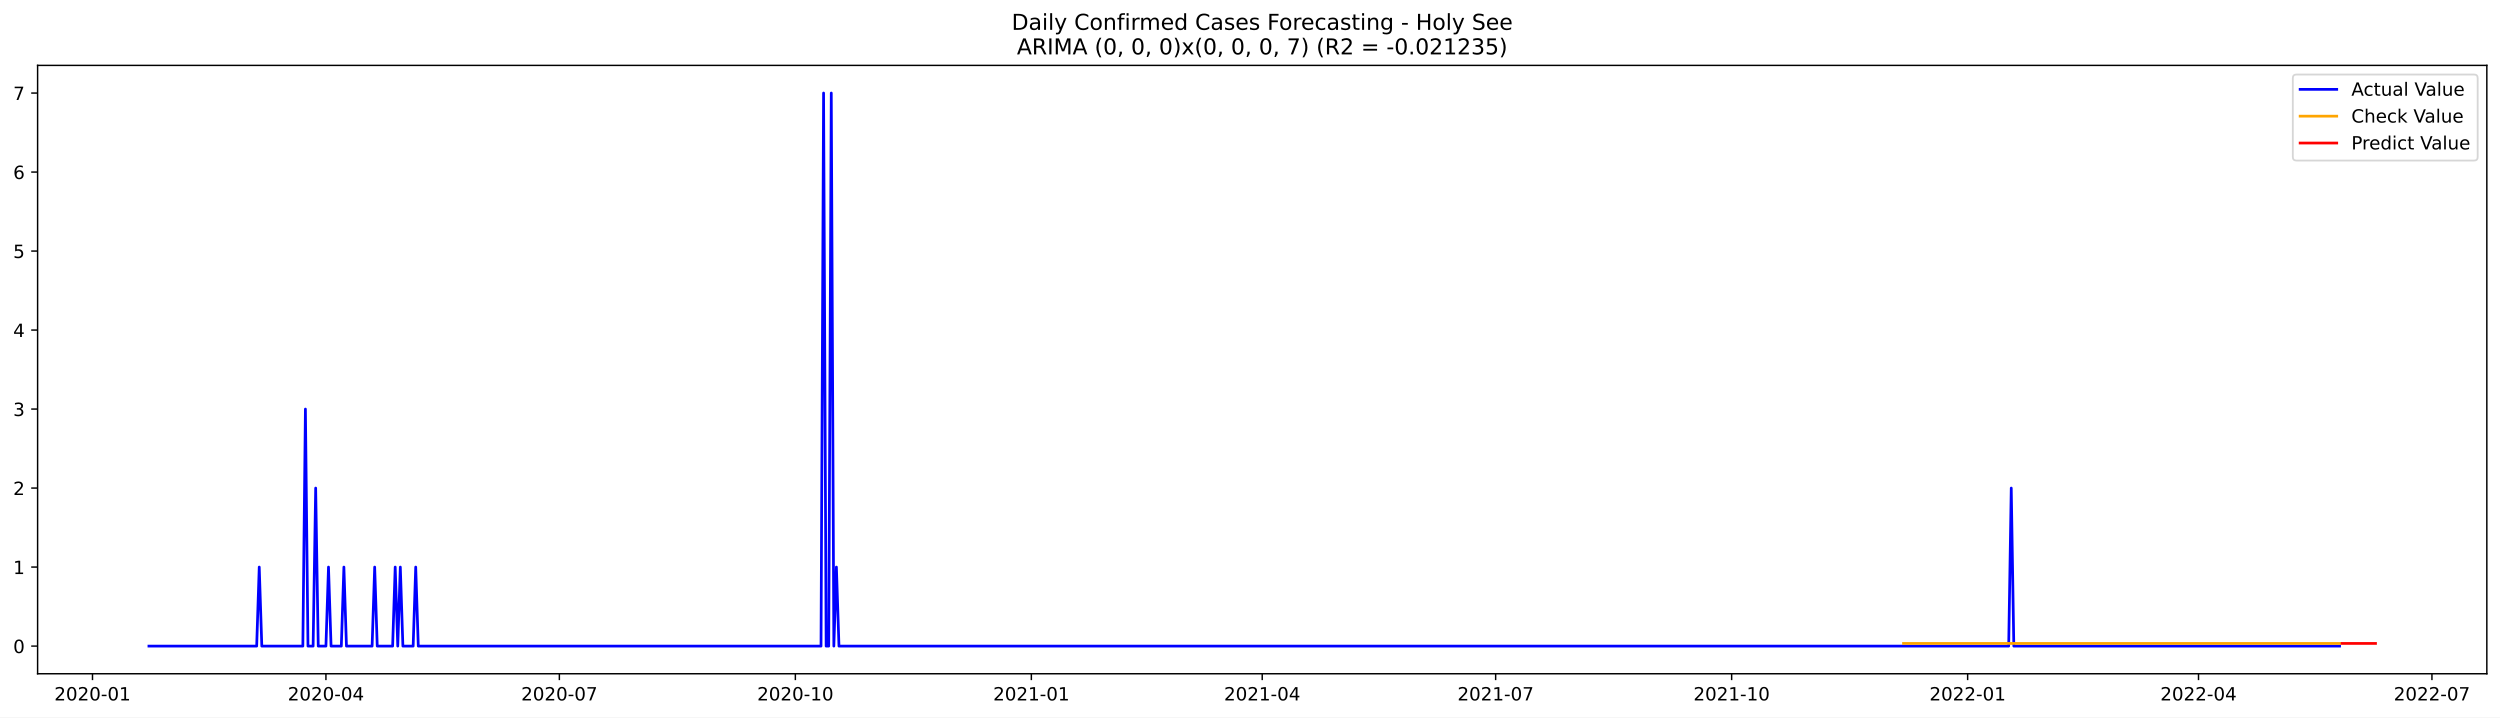
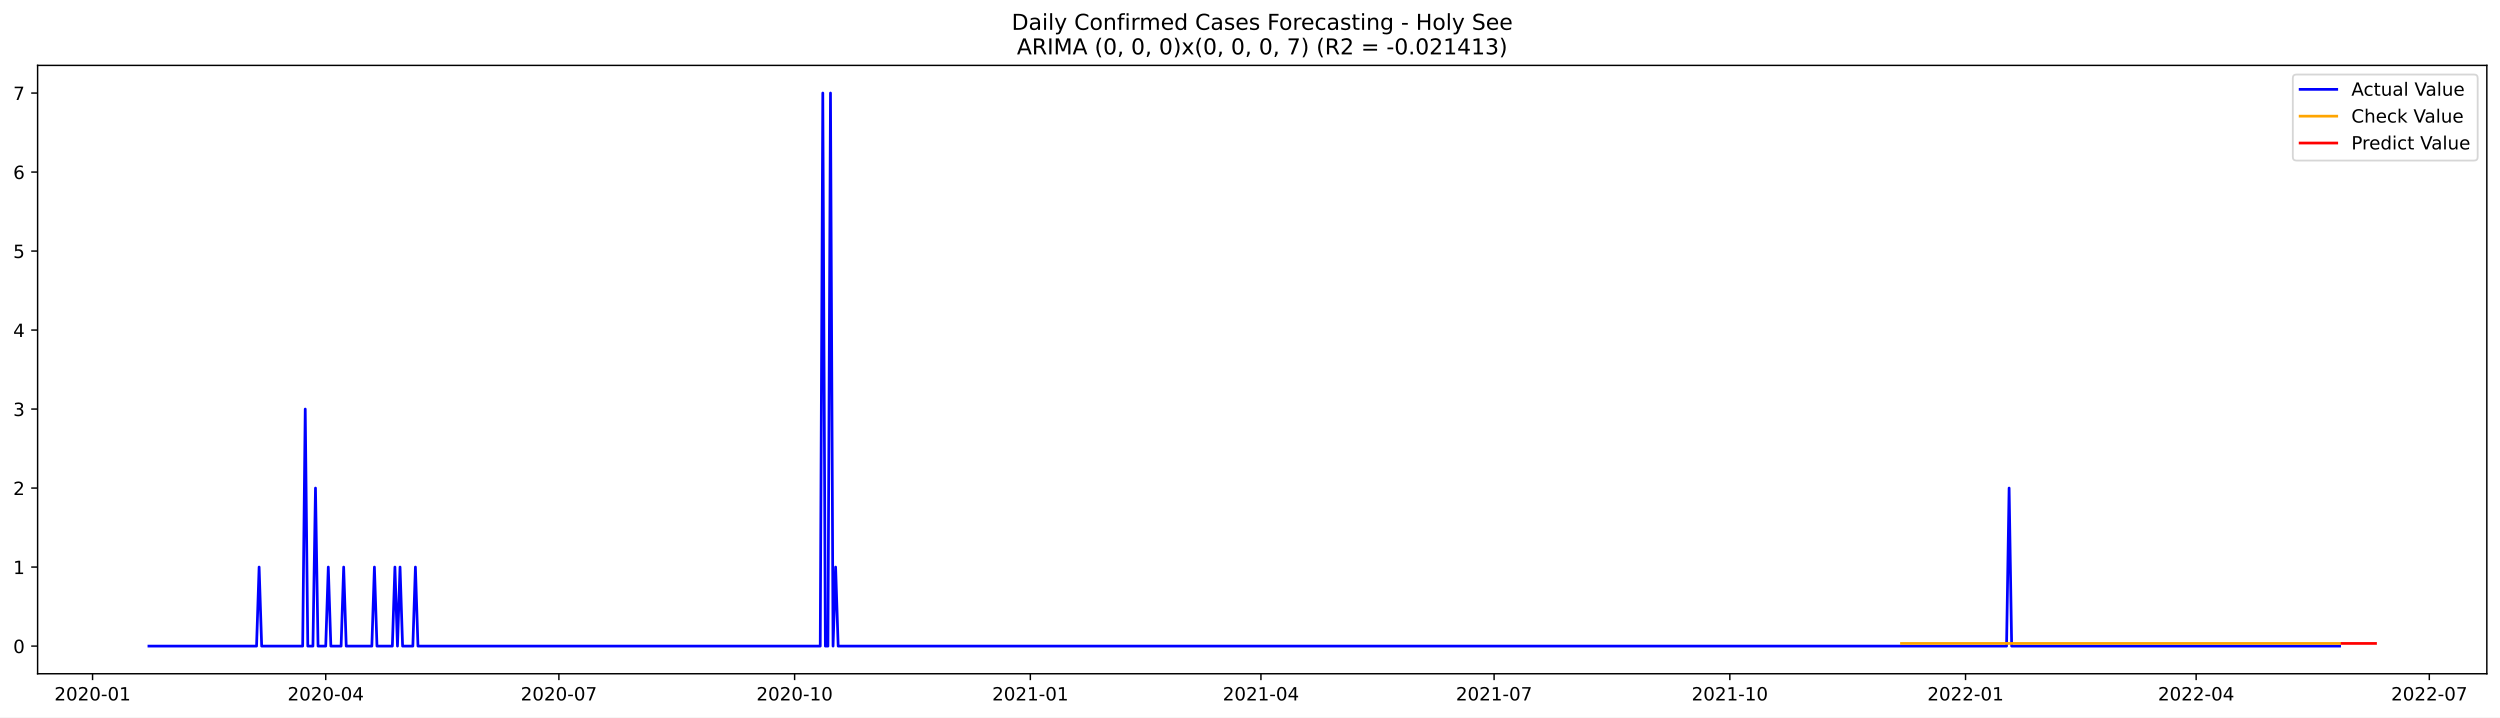
<svg xmlns="http://www.w3.org/2000/svg" xmlns:xlink="http://www.w3.org/1999/xlink" width="1366.963pt" height="392.274pt" viewBox="0 0 1366.963 392.274" version="1.1">
  <defs>
    <style type="text/css">*{stroke-linejoin: round; stroke-linecap: butt}</style>
  </defs>
  <g id="figure_1">
    <g id="patch_1">
      <path d="M 0 392.274  L 1366.963 392.274  L 1366.963 0  L 0 0  z " style="fill: #ffffff" />
    </g>
    <g id="axes_1">
      <g id="patch_2">
        <path d="M 20.562 368.396  L 1359.763 368.396  L 1359.763 35.755  L 20.562 35.755  z " style="fill: #ffffff" />
      </g>
      <g id="matplotlib.axis_1">
        <g id="xtick_1">
          <g id="line2d_1">
            <defs>
-               <path id="m46947c37b0" d="M 0 0  L 0 3.5  " style="stroke: #000000; stroke-width: 0.8" />
+               <path id="ma0f01b97ef" d="M 0 0  L 0 3.5  " style="stroke: #000000; stroke-width: 0.8" />
            </defs>
            <g>
-               <use xlink:href="#m46947c37b0" x="50.578" y="368.396" style="stroke: #000000; stroke-width: 0.8" />
+               <use xlink:href="#ma0f01b97ef" x="50.614" y="368.396" style="stroke: #000000; stroke-width: 0.8" />
            </g>
          </g>
          <g id="text_1">
-             <g transform="translate(29.68668 382.9939)scale(0.1 -0.1)">
+             <g transform="translate(29.72219 382.9939)scale(0.1 -0.1)">
              <defs>
                <path id="DejaVuSans-32" d="M 1228 531  L 3431 531  L 3431 0  L 469 0  L 469 531  Q 828 903 1448 1529  Q 2069 2156 2228 2338  Q 2531 2678 2651 2914  Q 2772 3150 2772 3378  Q 2772 3750 2511 3984  Q 2250 4219 1831 4219  Q 1534 4219 1204 4116  Q 875 4013 500 3803  L 500 4441  Q 881 4594 1212 4672  Q 1544 4750 1819 4750  Q 2544 4750 2975 4387  Q 3406 4025 3406 3419  Q 3406 3131 3298 2873  Q 3191 2616 2906 2266  Q 2828 2175 2409 1742  Q 1991 1309 1228 531  z " transform="scale(0.015625)" />
                <path id="DejaVuSans-30" d="M 2034 4250  Q 1547 4250 1301 3770  Q 1056 3291 1056 2328  Q 1056 1369 1301 889  Q 1547 409 2034 409  Q 2525 409 2770 889  Q 3016 1369 3016 2328  Q 3016 3291 2770 3770  Q 2525 4250 2034 4250  z M 2034 4750  Q 2819 4750 3233 4129  Q 3647 3509 3647 2328  Q 3647 1150 3233 529  Q 2819 -91 2034 -91  Q 1250 -91 836 529  Q 422 1150 422 2328  Q 422 3509 836 4129  Q 1250 4750 2034 4750  z " transform="scale(0.015625)" />
                <path id="DejaVuSans-2d" d="M 313 2009  L 1997 2009  L 1997 1497  L 313 1497  L 313 2009  z " transform="scale(0.015625)" />
                <path id="DejaVuSans-31" d="M 794 531  L 1825 531  L 1825 4091  L 703 3866  L 703 4441  L 1819 4666  L 2450 4666  L 2450 531  L 3481 531  L 3481 0  L 794 0  L 794 531  z " transform="scale(0.015625)" />
              </defs>
              <use xlink:href="#DejaVuSans-32" />
              <use xlink:href="#DejaVuSans-30" x="63.623" />
              <use xlink:href="#DejaVuSans-32" x="127.246" />
              <use xlink:href="#DejaVuSans-30" x="190.869" />
              <use xlink:href="#DejaVuSans-2d" x="254.492" />
              <use xlink:href="#DejaVuSans-30" x="290.576" />
              <use xlink:href="#DejaVuSans-31" x="354.199" />
            </g>
          </g>
        </g>
        <g id="xtick_2">
          <g id="line2d_2">
            <g>
-               <use xlink:href="#m46947c37b0" x="178.214" y="368.396" style="stroke: #000000; stroke-width: 0.8" />
+               <use xlink:href="#ma0f01b97ef" x="178.103" y="368.396" style="stroke: #000000; stroke-width: 0.8" />
            </g>
          </g>
          <g id="text_2">
-             <g transform="translate(157.323 382.9939)scale(0.1 -0.1)">
+             <g transform="translate(157.2117 382.9939)scale(0.1 -0.1)">
              <defs>
                <path id="DejaVuSans-34" d="M 2419 4116  L 825 1625  L 2419 1625  L 2419 4116  z M 2253 4666  L 3047 4666  L 3047 1625  L 3713 1625  L 3713 1100  L 3047 1100  L 3047 0  L 2419 0  L 2419 1100  L 313 1100  L 313 1709  L 2253 4666  z " transform="scale(0.015625)" />
              </defs>
              <use xlink:href="#DejaVuSans-32" />
              <use xlink:href="#DejaVuSans-30" x="63.623" />
              <use xlink:href="#DejaVuSans-32" x="127.246" />
              <use xlink:href="#DejaVuSans-30" x="190.869" />
              <use xlink:href="#DejaVuSans-2d" x="254.492" />
              <use xlink:href="#DejaVuSans-30" x="290.576" />
              <use xlink:href="#DejaVuSans-34" x="354.199" />
            </g>
          </g>
        </g>
        <g id="xtick_3">
          <g id="line2d_3">
            <g>
-               <use xlink:href="#m46947c37b0" x="305.851" y="368.396" style="stroke: #000000; stroke-width: 0.8" />
+               <use xlink:href="#ma0f01b97ef" x="305.593" y="368.396" style="stroke: #000000; stroke-width: 0.8" />
            </g>
          </g>
          <g id="text_3">
-             <g transform="translate(284.9594 382.9939)scale(0.1 -0.1)">
+             <g transform="translate(284.7012 382.9939)scale(0.1 -0.1)">
              <defs>
                <path id="DejaVuSans-37" d="M 525 4666  L 3525 4666  L 3525 4397  L 1831 0  L 1172 0  L 2766 4134  L 525 4134  L 525 4666  z " transform="scale(0.015625)" />
              </defs>
              <use xlink:href="#DejaVuSans-32" />
              <use xlink:href="#DejaVuSans-30" x="63.623" />
              <use xlink:href="#DejaVuSans-32" x="127.246" />
              <use xlink:href="#DejaVuSans-30" x="190.869" />
              <use xlink:href="#DejaVuSans-2d" x="254.492" />
              <use xlink:href="#DejaVuSans-30" x="290.576" />
              <use xlink:href="#DejaVuSans-37" x="354.199" />
            </g>
          </g>
        </g>
        <g id="xtick_4">
          <g id="line2d_4">
            <g>
-               <use xlink:href="#m46947c37b0" x="434.89" y="368.396" style="stroke: #000000; stroke-width: 0.8" />
+               <use xlink:href="#ma0f01b97ef" x="434.483" y="368.396" style="stroke: #000000; stroke-width: 0.8" />
            </g>
          </g>
          <g id="text_4">
-             <g transform="translate(413.9984 382.9939)scale(0.1 -0.1)">
+             <g transform="translate(413.5916 382.9939)scale(0.1 -0.1)">
              <use xlink:href="#DejaVuSans-32" />
              <use xlink:href="#DejaVuSans-30" x="63.623" />
              <use xlink:href="#DejaVuSans-32" x="127.246" />
              <use xlink:href="#DejaVuSans-30" x="190.869" />
              <use xlink:href="#DejaVuSans-2d" x="254.492" />
              <use xlink:href="#DejaVuSans-31" x="290.576" />
              <use xlink:href="#DejaVuSans-30" x="354.199" />
            </g>
          </g>
        </g>
        <g id="xtick_5">
          <g id="line2d_5">
            <g>
-               <use xlink:href="#m46947c37b0" x="563.929" y="368.396" style="stroke: #000000; stroke-width: 0.8" />
+               <use xlink:href="#ma0f01b97ef" x="563.374" y="368.396" style="stroke: #000000; stroke-width: 0.8" />
            </g>
          </g>
          <g id="text_5">
-             <g transform="translate(543.0373 382.9939)scale(0.1 -0.1)">
+             <g transform="translate(542.4821 382.9939)scale(0.1 -0.1)">
              <use xlink:href="#DejaVuSans-32" />
              <use xlink:href="#DejaVuSans-30" x="63.623" />
              <use xlink:href="#DejaVuSans-32" x="127.246" />
              <use xlink:href="#DejaVuSans-31" x="190.869" />
              <use xlink:href="#DejaVuSans-2d" x="254.492" />
              <use xlink:href="#DejaVuSans-30" x="290.576" />
              <use xlink:href="#DejaVuSans-31" x="354.199" />
            </g>
          </g>
        </g>
        <g id="xtick_6">
          <g id="line2d_6">
            <g>
-               <use xlink:href="#m46947c37b0" x="690.163" y="368.396" style="stroke: #000000; stroke-width: 0.8" />
+               <use xlink:href="#ma0f01b97ef" x="689.462" y="368.396" style="stroke: #000000; stroke-width: 0.8" />
            </g>
          </g>
          <g id="text_6">
-             <g transform="translate(669.2711 382.9939)scale(0.1 -0.1)">
+             <g transform="translate(668.5706 382.9939)scale(0.1 -0.1)">
              <use xlink:href="#DejaVuSans-32" />
              <use xlink:href="#DejaVuSans-30" x="63.623" />
              <use xlink:href="#DejaVuSans-32" x="127.246" />
              <use xlink:href="#DejaVuSans-31" x="190.869" />
              <use xlink:href="#DejaVuSans-2d" x="254.492" />
              <use xlink:href="#DejaVuSans-30" x="290.576" />
              <use xlink:href="#DejaVuSans-34" x="354.199" />
            </g>
          </g>
        </g>
        <g id="xtick_7">
          <g id="line2d_7">
            <g>
-               <use xlink:href="#m46947c37b0" x="817.799" y="368.396" style="stroke: #000000; stroke-width: 0.8" />
+               <use xlink:href="#ma0f01b97ef" x="816.951" y="368.396" style="stroke: #000000; stroke-width: 0.8" />
            </g>
          </g>
          <g id="text_7">
-             <g transform="translate(796.9075 382.9939)scale(0.1 -0.1)">
+             <g transform="translate(796.0601 382.9939)scale(0.1 -0.1)">
              <use xlink:href="#DejaVuSans-32" />
              <use xlink:href="#DejaVuSans-30" x="63.623" />
              <use xlink:href="#DejaVuSans-32" x="127.246" />
              <use xlink:href="#DejaVuSans-31" x="190.869" />
              <use xlink:href="#DejaVuSans-2d" x="254.492" />
              <use xlink:href="#DejaVuSans-30" x="290.576" />
              <use xlink:href="#DejaVuSans-37" x="354.199" />
            </g>
          </g>
        </g>
        <g id="xtick_8">
          <g id="line2d_8">
            <g>
-               <use xlink:href="#m46947c37b0" x="946.838" y="368.396" style="stroke: #000000; stroke-width: 0.8" />
+               <use xlink:href="#ma0f01b97ef" x="945.842" y="368.396" style="stroke: #000000; stroke-width: 0.8" />
            </g>
          </g>
          <g id="text_8">
-             <g transform="translate(925.9464 382.9939)scale(0.1 -0.1)">
+             <g transform="translate(924.9506 382.9939)scale(0.1 -0.1)">
              <use xlink:href="#DejaVuSans-32" />
              <use xlink:href="#DejaVuSans-30" x="63.623" />
              <use xlink:href="#DejaVuSans-32" x="127.246" />
              <use xlink:href="#DejaVuSans-31" x="190.869" />
              <use xlink:href="#DejaVuSans-2d" x="254.492" />
              <use xlink:href="#DejaVuSans-31" x="290.576" />
              <use xlink:href="#DejaVuSans-30" x="354.199" />
            </g>
          </g>
        </g>
        <g id="xtick_9">
          <g id="line2d_9">
            <g>
-               <use xlink:href="#m46947c37b0" x="1075.877" y="368.396" style="stroke: #000000; stroke-width: 0.8" />
+               <use xlink:href="#ma0f01b97ef" x="1074.732" y="368.396" style="stroke: #000000; stroke-width: 0.8" />
            </g>
          </g>
          <g id="text_9">
-             <g transform="translate(1054.985 382.9939)scale(0.1 -0.1)">
+             <g transform="translate(1053.841 382.9939)scale(0.1 -0.1)">
              <use xlink:href="#DejaVuSans-32" />
              <use xlink:href="#DejaVuSans-30" x="63.623" />
              <use xlink:href="#DejaVuSans-32" x="127.246" />
              <use xlink:href="#DejaVuSans-32" x="190.869" />
              <use xlink:href="#DejaVuSans-2d" x="254.492" />
              <use xlink:href="#DejaVuSans-30" x="290.576" />
              <use xlink:href="#DejaVuSans-31" x="354.199" />
            </g>
          </g>
        </g>
        <g id="xtick_10">
          <g id="line2d_10">
            <g>
-               <use xlink:href="#m46947c37b0" x="1202.111" y="368.396" style="stroke: #000000; stroke-width: 0.8" />
+               <use xlink:href="#ma0f01b97ef" x="1200.821" y="368.396" style="stroke: #000000; stroke-width: 0.8" />
            </g>
          </g>
          <g id="text_10">
-             <g transform="translate(1181.219 382.9939)scale(0.1 -0.1)">
+             <g transform="translate(1179.93 382.9939)scale(0.1 -0.1)">
              <use xlink:href="#DejaVuSans-32" />
              <use xlink:href="#DejaVuSans-30" x="63.623" />
              <use xlink:href="#DejaVuSans-32" x="127.246" />
              <use xlink:href="#DejaVuSans-32" x="190.869" />
              <use xlink:href="#DejaVuSans-2d" x="254.492" />
              <use xlink:href="#DejaVuSans-30" x="290.576" />
              <use xlink:href="#DejaVuSans-34" x="354.199" />
            </g>
          </g>
        </g>
        <g id="xtick_11">
          <g id="line2d_11">
            <g>
-               <use xlink:href="#m46947c37b0" x="1329.747" y="368.396" style="stroke: #000000; stroke-width: 0.8" />
+               <use xlink:href="#ma0f01b97ef" x="1328.31" y="368.396" style="stroke: #000000; stroke-width: 0.8" />
            </g>
          </g>
          <g id="text_11">
-             <g transform="translate(1308.856 382.9939)scale(0.1 -0.1)">
+             <g transform="translate(1307.419 382.9939)scale(0.1 -0.1)">
              <use xlink:href="#DejaVuSans-32" />
              <use xlink:href="#DejaVuSans-30" x="63.623" />
              <use xlink:href="#DejaVuSans-32" x="127.246" />
              <use xlink:href="#DejaVuSans-32" x="190.869" />
              <use xlink:href="#DejaVuSans-2d" x="254.492" />
              <use xlink:href="#DejaVuSans-30" x="290.576" />
              <use xlink:href="#DejaVuSans-37" x="354.199" />
            </g>
          </g>
        </g>
      </g>
      <g id="matplotlib.axis_2">
        <g id="ytick_1">
          <g id="line2d_12">
            <defs>
-               <path id="m316e955dfa" d="M 0 0  L -3.5 0  " style="stroke: #000000; stroke-width: 0.8" />
+               <path id="m8553330ed6" d="M 0 0  L -3.5 0  " style="stroke: #000000; stroke-width: 0.8" />
            </defs>
            <g>
-               <use xlink:href="#m316e955dfa" x="20.562" y="353.276" style="stroke: #000000; stroke-width: 0.8" />
+               <use xlink:href="#m8553330ed6" x="20.562" y="353.276" style="stroke: #000000; stroke-width: 0.8" />
            </g>
          </g>
          <g id="text_12">
            <g transform="translate(7.2 357.0747)scale(0.1 -0.1)">
              <use xlink:href="#DejaVuSans-30" />
            </g>
          </g>
        </g>
        <g id="ytick_2">
          <g id="line2d_13">
            <g>
-               <use xlink:href="#m316e955dfa" x="20.562" y="310.075" style="stroke: #000000; stroke-width: 0.8" />
+               <use xlink:href="#m8553330ed6" x="20.562" y="310.075" style="stroke: #000000; stroke-width: 0.8" />
            </g>
          </g>
          <g id="text_13">
            <g transform="translate(7.2 313.8747)scale(0.1 -0.1)">
              <use xlink:href="#DejaVuSans-31" />
            </g>
          </g>
        </g>
        <g id="ytick_3">
          <g id="line2d_14">
            <g>
-               <use xlink:href="#m316e955dfa" x="20.562" y="266.875" style="stroke: #000000; stroke-width: 0.8" />
+               <use xlink:href="#m8553330ed6" x="20.562" y="266.875" style="stroke: #000000; stroke-width: 0.8" />
            </g>
          </g>
          <g id="text_14">
            <g transform="translate(7.2 270.6747)scale(0.1 -0.1)">
              <use xlink:href="#DejaVuSans-32" />
            </g>
          </g>
        </g>
        <g id="ytick_4">
          <g id="line2d_15">
            <g>
-               <use xlink:href="#m316e955dfa" x="20.562" y="223.675" style="stroke: #000000; stroke-width: 0.8" />
+               <use xlink:href="#m8553330ed6" x="20.562" y="223.675" style="stroke: #000000; stroke-width: 0.8" />
            </g>
          </g>
          <g id="text_15">
            <g transform="translate(7.2 227.4747)scale(0.1 -0.1)">
              <defs>
                <path id="DejaVuSans-33" d="M 2597 2516  Q 3050 2419 3304 2112  Q 3559 1806 3559 1356  Q 3559 666 3084 287  Q 2609 -91 1734 -91  Q 1441 -91 1130 -33  Q 819 25 488 141  L 488 750  Q 750 597 1062 519  Q 1375 441 1716 441  Q 2309 441 2620 675  Q 2931 909 2931 1356  Q 2931 1769 2642 2001  Q 2353 2234 1838 2234  L 1294 2234  L 1294 2753  L 1863 2753  Q 2328 2753 2575 2939  Q 2822 3125 2822 3475  Q 2822 3834 2567 4026  Q 2313 4219 1838 4219  Q 1578 4219 1281 4162  Q 984 4106 628 3988  L 628 4550  Q 988 4650 1302 4700  Q 1616 4750 1894 4750  Q 2613 4750 3031 4423  Q 3450 4097 3450 3541  Q 3450 3153 3228 2886  Q 3006 2619 2597 2516  z " transform="scale(0.015625)" />
              </defs>
              <use xlink:href="#DejaVuSans-33" />
            </g>
          </g>
        </g>
        <g id="ytick_5">
          <g id="line2d_16">
            <g>
-               <use xlink:href="#m316e955dfa" x="20.562" y="180.476" style="stroke: #000000; stroke-width: 0.8" />
+               <use xlink:href="#m8553330ed6" x="20.562" y="180.476" style="stroke: #000000; stroke-width: 0.8" />
            </g>
          </g>
          <g id="text_16">
            <g transform="translate(7.2 184.2747)scale(0.1 -0.1)">
              <use xlink:href="#DejaVuSans-34" />
            </g>
          </g>
        </g>
        <g id="ytick_6">
          <g id="line2d_17">
            <g>
-               <use xlink:href="#m316e955dfa" x="20.562" y="137.275" style="stroke: #000000; stroke-width: 0.8" />
+               <use xlink:href="#m8553330ed6" x="20.562" y="137.275" style="stroke: #000000; stroke-width: 0.8" />
            </g>
          </g>
          <g id="text_17">
            <g transform="translate(7.2 141.0747)scale(0.1 -0.1)">
              <defs>
                <path id="DejaVuSans-35" d="M 691 4666  L 3169 4666  L 3169 4134  L 1269 4134  L 1269 2991  Q 1406 3038 1543 3061  Q 1681 3084 1819 3084  Q 2600 3084 3056 2656  Q 3513 2228 3513 1497  Q 3513 744 3044 326  Q 2575 -91 1722 -91  Q 1428 -91 1123 -41  Q 819 9 494 109  L 494 744  Q 775 591 1075 516  Q 1375 441 1709 441  Q 2250 441 2565 725  Q 2881 1009 2881 1497  Q 2881 1984 2565 2268  Q 2250 2553 1709 2553  Q 1456 2553 1204 2497  Q 953 2441 691 2322  L 691 4666  z " transform="scale(0.015625)" />
              </defs>
              <use xlink:href="#DejaVuSans-35" />
            </g>
          </g>
        </g>
        <g id="ytick_7">
          <g id="line2d_18">
            <g>
-               <use xlink:href="#m316e955dfa" x="20.562" y="94.076" style="stroke: #000000; stroke-width: 0.8" />
+               <use xlink:href="#m8553330ed6" x="20.562" y="94.076" style="stroke: #000000; stroke-width: 0.8" />
            </g>
          </g>
          <g id="text_18">
            <g transform="translate(7.2 97.87472)scale(0.1 -0.1)">
              <defs>
                <path id="DejaVuSans-36" d="M 2113 2584  Q 1688 2584 1439 2293  Q 1191 2003 1191 1497  Q 1191 994 1439 701  Q 1688 409 2113 409  Q 2538 409 2786 701  Q 3034 994 3034 1497  Q 3034 2003 2786 2293  Q 2538 2584 2113 2584  z M 3366 4563  L 3366 3988  Q 3128 4100 2886 4159  Q 2644 4219 2406 4219  Q 1781 4219 1451 3797  Q 1122 3375 1075 2522  Q 1259 2794 1537 2939  Q 1816 3084 2150 3084  Q 2853 3084 3261 2657  Q 3669 2231 3669 1497  Q 3669 778 3244 343  Q 2819 -91 2113 -91  Q 1303 -91 875 529  Q 447 1150 447 2328  Q 447 3434 972 4092  Q 1497 4750 2381 4750  Q 2619 4750 2861 4703  Q 3103 4656 3366 4563  z " transform="scale(0.015625)" />
              </defs>
              <use xlink:href="#DejaVuSans-36" />
            </g>
          </g>
        </g>
        <g id="ytick_8">
          <g id="line2d_19">
            <g>
-               <use xlink:href="#m316e955dfa" x="20.562" y="50.876" style="stroke: #000000; stroke-width: 0.8" />
+               <use xlink:href="#m8553330ed6" x="20.562" y="50.876" style="stroke: #000000; stroke-width: 0.8" />
            </g>
          </g>
          <g id="text_19">
            <g transform="translate(7.2 54.67472)scale(0.1 -0.1)">
              <use xlink:href="#DejaVuSans-37" />
            </g>
          </g>
        </g>
      </g>
      <g id="line2d_20">
-         <path d="M 81.435 353.276  L 140.344 353.276  L 141.747 310.075  L 143.15 353.276  L 165.591 353.276  L 166.994 223.675  L 168.396 353.276  L 171.201 353.276  L 172.604 266.875  L 174.007 353.276  L 178.214 353.276  L 179.617 310.075  L 181.02 353.276  L 186.63 353.276  L 188.033 310.075  L 189.435 353.276  L 203.461 353.276  L 204.864 310.075  L 206.266 353.276  L 214.682 353.276  L 216.085 310.075  L 217.487 353.276  L 218.89 310.075  L 220.292 353.276  L 225.903 353.276  L 227.305 310.075  L 228.708 353.276  L 448.916 353.276  L 450.318 50.876  L 451.721 353.276  L 453.124 353.276  L 454.526 50.876  L 455.929 353.276  L 457.331 310.075  L 458.734 353.276  L 1098.318 353.276  L 1099.721 266.875  L 1101.124 353.276  L 1279.253 353.276  L 1279.253 353.276  " clip-path="url(#p4c2d42b53f)" style="fill: none; stroke: #0000ff; stroke-width: 1.5; stroke-linecap: square" />
+         <path d="M 81.435 353.276  L 140.277 353.276  L 141.678 310.075  L 143.078 353.276  L 165.494 353.276  L 166.895 223.675  L 168.296 353.276  L 171.098 353.276  L 172.499 266.875  L 173.9 353.276  L 178.103 353.276  L 179.504 310.075  L 180.905 353.276  L 186.509 353.276  L 187.91 310.075  L 189.311 353.276  L 203.321 353.276  L 204.722 310.075  L 206.123 353.276  L 214.529 353.276  L 215.93 310.075  L 217.331 353.276  L 218.732 310.075  L 220.133 353.276  L 225.737 353.276  L 227.137 310.075  L 228.538 353.276  L 448.493 353.276  L 449.894 50.876  L 451.295 353.276  L 452.696 353.276  L 454.097 50.876  L 455.498 353.276  L 456.899 310.075  L 458.3 353.276  L 1097.148 353.276  L 1098.549 266.875  L 1099.95 353.276  L 1279.276 353.276  L 1279.276 353.276  " clip-path="url(#p5fe3a83853)" style="fill: none; stroke: #0000ff; stroke-width: 1.5; stroke-linecap: square" />
      </g>
      <g id="line2d_21">
-         <path d="M 1040.812 351.81  L 1279.253 351.81  L 1279.253 351.81  " clip-path="url(#p4c2d42b53f)" style="fill: none; stroke: #ffa500; stroke-width: 1.5; stroke-linecap: square" />
+         <path d="M 1039.708 351.812  L 1279.276 351.812  L 1279.276 351.812  " clip-path="url(#p5fe3a83853)" style="fill: none; stroke: #ffa500; stroke-width: 1.5; stroke-linecap: square" />
      </g>
      <g id="line2d_22">
-         <path d="M 1280.656 351.81  L 1282.059 351.81  L 1283.461 351.81  L 1284.864 351.81  L 1286.266 351.81  L 1287.669 351.81  L 1289.072 351.81  L 1290.474 351.81  L 1291.877 351.81  L 1293.279 351.81  L 1294.682 351.81  L 1296.085 351.81  L 1297.487 351.81  L 1298.89 351.81  " clip-path="url(#p4c2d42b53f)" style="fill: none; stroke: #ff0000; stroke-width: 1.5; stroke-linecap: square" />
+         <path d="M 1280.677 351.812  L 1282.078 351.812  L 1283.479 351.812  L 1284.88 351.812  L 1286.281 351.812  L 1287.682 351.812  L 1289.083 351.812  L 1290.484 351.812  L 1291.885 351.812  L 1293.286 351.812  L 1294.687 351.812  L 1296.088 351.812  L 1297.489 351.812  L 1298.89 351.812  " clip-path="url(#p5fe3a83853)" style="fill: none; stroke: #ff0000; stroke-width: 1.5; stroke-linecap: square" />
      </g>
      <g id="patch_3">
        <path d="M 20.562 368.396  L 20.562 35.755  " style="fill: none; stroke: #000000; stroke-width: 0.8; stroke-linejoin: miter; stroke-linecap: square" />
      </g>
      <g id="patch_4">
        <path d="M 1359.763 368.396  L 1359.763 35.755  " style="fill: none; stroke: #000000; stroke-width: 0.8; stroke-linejoin: miter; stroke-linecap: square" />
      </g>
      <g id="patch_5">
        <path d="M 20.562 368.396  L 1359.763 368.396  " style="fill: none; stroke: #000000; stroke-width: 0.8; stroke-linejoin: miter; stroke-linecap: square" />
      </g>
      <g id="patch_6">
        <path d="M 20.562 35.755  L 1359.763 35.755  " style="fill: none; stroke: #000000; stroke-width: 0.8; stroke-linejoin: miter; stroke-linecap: square" />
      </g>
      <g id="text_20">
        <g transform="translate(553.1609 16.31812)scale(0.12 -0.12)">
          <defs>
            <path id="DejaVuSans-44" d="M 1259 4147  L 1259 519  L 2022 519  Q 2988 519 3436 956  Q 3884 1394 3884 2338  Q 3884 3275 3436 3711  Q 2988 4147 2022 4147  L 1259 4147  z M 628 4666  L 1925 4666  Q 3281 4666 3915 4102  Q 4550 3538 4550 2338  Q 4550 1131 3912 565  Q 3275 0 1925 0  L 628 0  L 628 4666  z " transform="scale(0.015625)" />
            <path id="DejaVuSans-61" d="M 2194 1759  Q 1497 1759 1228 1600  Q 959 1441 959 1056  Q 959 750 1161 570  Q 1363 391 1709 391  Q 2188 391 2477 730  Q 2766 1069 2766 1631  L 2766 1759  L 2194 1759  z M 3341 1997  L 3341 0  L 2766 0  L 2766 531  Q 2569 213 2275 61  Q 1981 -91 1556 -91  Q 1019 -91 701 211  Q 384 513 384 1019  Q 384 1609 779 1909  Q 1175 2209 1959 2209  L 2766 2209  L 2766 2266  Q 2766 2663 2505 2880  Q 2244 3097 1772 3097  Q 1472 3097 1187 3025  Q 903 2953 641 2809  L 641 3341  Q 956 3463 1253 3523  Q 1550 3584 1831 3584  Q 2591 3584 2966 3190  Q 3341 2797 3341 1997  z " transform="scale(0.015625)" />
            <path id="DejaVuSans-69" d="M 603 3500  L 1178 3500  L 1178 0  L 603 0  L 603 3500  z M 603 4863  L 1178 4863  L 1178 4134  L 603 4134  L 603 4863  z " transform="scale(0.015625)" />
            <path id="DejaVuSans-6c" d="M 603 4863  L 1178 4863  L 1178 0  L 603 0  L 603 4863  z " transform="scale(0.015625)" />
            <path id="DejaVuSans-79" d="M 2059 -325  Q 1816 -950 1584 -1140  Q 1353 -1331 966 -1331  L 506 -1331  L 506 -850  L 844 -850  Q 1081 -850 1212 -737  Q 1344 -625 1503 -206  L 1606 56  L 191 3500  L 800 3500  L 1894 763  L 2988 3500  L 3597 3500  L 2059 -325  z " transform="scale(0.015625)" />
            <path id="DejaVuSans-20" transform="scale(0.015625)" />
            <path id="DejaVuSans-43" d="M 4122 4306  L 4122 3641  Q 3803 3938 3442 4084  Q 3081 4231 2675 4231  Q 1875 4231 1450 3742  Q 1025 3253 1025 2328  Q 1025 1406 1450 917  Q 1875 428 2675 428  Q 3081 428 3442 575  Q 3803 722 4122 1019  L 4122 359  Q 3791 134 3420 21  Q 3050 -91 2638 -91  Q 1578 -91 968 557  Q 359 1206 359 2328  Q 359 3453 968 4101  Q 1578 4750 2638 4750  Q 3056 4750 3426 4639  Q 3797 4528 4122 4306  z " transform="scale(0.015625)" />
            <path id="DejaVuSans-6f" d="M 1959 3097  Q 1497 3097 1228 2736  Q 959 2375 959 1747  Q 959 1119 1226 758  Q 1494 397 1959 397  Q 2419 397 2687 759  Q 2956 1122 2956 1747  Q 2956 2369 2687 2733  Q 2419 3097 1959 3097  z M 1959 3584  Q 2709 3584 3137 3096  Q 3566 2609 3566 1747  Q 3566 888 3137 398  Q 2709 -91 1959 -91  Q 1206 -91 779 398  Q 353 888 353 1747  Q 353 2609 779 3096  Q 1206 3584 1959 3584  z " transform="scale(0.015625)" />
            <path id="DejaVuSans-6e" d="M 3513 2113  L 3513 0  L 2938 0  L 2938 2094  Q 2938 2591 2744 2837  Q 2550 3084 2163 3084  Q 1697 3084 1428 2787  Q 1159 2491 1159 1978  L 1159 0  L 581 0  L 581 3500  L 1159 3500  L 1159 2956  Q 1366 3272 1645 3428  Q 1925 3584 2291 3584  Q 2894 3584 3203 3211  Q 3513 2838 3513 2113  z " transform="scale(0.015625)" />
            <path id="DejaVuSans-66" d="M 2375 4863  L 2375 4384  L 1825 4384  Q 1516 4384 1395 4259  Q 1275 4134 1275 3809  L 1275 3500  L 2222 3500  L 2222 3053  L 1275 3053  L 1275 0  L 697 0  L 697 3053  L 147 3053  L 147 3500  L 697 3500  L 697 3744  Q 697 4328 969 4595  Q 1241 4863 1831 4863  L 2375 4863  z " transform="scale(0.015625)" />
            <path id="DejaVuSans-72" d="M 2631 2963  Q 2534 3019 2420 3045  Q 2306 3072 2169 3072  Q 1681 3072 1420 2755  Q 1159 2438 1159 1844  L 1159 0  L 581 0  L 581 3500  L 1159 3500  L 1159 2956  Q 1341 3275 1631 3429  Q 1922 3584 2338 3584  Q 2397 3584 2469 3576  Q 2541 3569 2628 3553  L 2631 2963  z " transform="scale(0.015625)" />
            <path id="DejaVuSans-6d" d="M 3328 2828  Q 3544 3216 3844 3400  Q 4144 3584 4550 3584  Q 5097 3584 5394 3201  Q 5691 2819 5691 2113  L 5691 0  L 5113 0  L 5113 2094  Q 5113 2597 4934 2840  Q 4756 3084 4391 3084  Q 3944 3084 3684 2787  Q 3425 2491 3425 1978  L 3425 0  L 2847 0  L 2847 2094  Q 2847 2600 2669 2842  Q 2491 3084 2119 3084  Q 1678 3084 1418 2786  Q 1159 2488 1159 1978  L 1159 0  L 581 0  L 581 3500  L 1159 3500  L 1159 2956  Q 1356 3278 1631 3431  Q 1906 3584 2284 3584  Q 2666 3584 2933 3390  Q 3200 3197 3328 2828  z " transform="scale(0.015625)" />
            <path id="DejaVuSans-65" d="M 3597 1894  L 3597 1613  L 953 1613  Q 991 1019 1311 708  Q 1631 397 2203 397  Q 2534 397 2845 478  Q 3156 559 3463 722  L 3463 178  Q 3153 47 2828 -22  Q 2503 -91 2169 -91  Q 1331 -91 842 396  Q 353 884 353 1716  Q 353 2575 817 3079  Q 1281 3584 2069 3584  Q 2775 3584 3186 3129  Q 3597 2675 3597 1894  z M 3022 2063  Q 3016 2534 2758 2815  Q 2500 3097 2075 3097  Q 1594 3097 1305 2825  Q 1016 2553 972 2059  L 3022 2063  z " transform="scale(0.015625)" />
            <path id="DejaVuSans-64" d="M 2906 2969  L 2906 4863  L 3481 4863  L 3481 0  L 2906 0  L 2906 525  Q 2725 213 2448 61  Q 2172 -91 1784 -91  Q 1150 -91 751 415  Q 353 922 353 1747  Q 353 2572 751 3078  Q 1150 3584 1784 3584  Q 2172 3584 2448 3432  Q 2725 3281 2906 2969  z M 947 1747  Q 947 1113 1208 752  Q 1469 391 1925 391  Q 2381 391 2643 752  Q 2906 1113 2906 1747  Q 2906 2381 2643 2742  Q 2381 3103 1925 3103  Q 1469 3103 1208 2742  Q 947 2381 947 1747  z " transform="scale(0.015625)" />
            <path id="DejaVuSans-73" d="M 2834 3397  L 2834 2853  Q 2591 2978 2328 3040  Q 2066 3103 1784 3103  Q 1356 3103 1142 2972  Q 928 2841 928 2578  Q 928 2378 1081 2264  Q 1234 2150 1697 2047  L 1894 2003  Q 2506 1872 2764 1633  Q 3022 1394 3022 966  Q 3022 478 2636 193  Q 2250 -91 1575 -91  Q 1294 -91 989 -36  Q 684 19 347 128  L 347 722  Q 666 556 975 473  Q 1284 391 1588 391  Q 1994 391 2212 530  Q 2431 669 2431 922  Q 2431 1156 2273 1281  Q 2116 1406 1581 1522  L 1381 1569  Q 847 1681 609 1914  Q 372 2147 372 2553  Q 372 3047 722 3315  Q 1072 3584 1716 3584  Q 2034 3584 2315 3537  Q 2597 3491 2834 3397  z " transform="scale(0.015625)" />
            <path id="DejaVuSans-46" d="M 628 4666  L 3309 4666  L 3309 4134  L 1259 4134  L 1259 2759  L 3109 2759  L 3109 2228  L 1259 2228  L 1259 0  L 628 0  L 628 4666  z " transform="scale(0.015625)" />
            <path id="DejaVuSans-63" d="M 3122 3366  L 3122 2828  Q 2878 2963 2633 3030  Q 2388 3097 2138 3097  Q 1578 3097 1268 2742  Q 959 2388 959 1747  Q 959 1106 1268 751  Q 1578 397 2138 397  Q 2388 397 2633 464  Q 2878 531 3122 666  L 3122 134  Q 2881 22 2623 -34  Q 2366 -91 2075 -91  Q 1284 -91 818 406  Q 353 903 353 1747  Q 353 2603 823 3093  Q 1294 3584 2113 3584  Q 2378 3584 2631 3529  Q 2884 3475 3122 3366  z " transform="scale(0.015625)" />
            <path id="DejaVuSans-74" d="M 1172 4494  L 1172 3500  L 2356 3500  L 2356 3053  L 1172 3053  L 1172 1153  Q 1172 725 1289 603  Q 1406 481 1766 481  L 2356 481  L 2356 0  L 1766 0  Q 1100 0 847 248  Q 594 497 594 1153  L 594 3053  L 172 3053  L 172 3500  L 594 3500  L 594 4494  L 1172 4494  z " transform="scale(0.015625)" />
            <path id="DejaVuSans-67" d="M 2906 1791  Q 2906 2416 2648 2759  Q 2391 3103 1925 3103  Q 1463 3103 1205 2759  Q 947 2416 947 1791  Q 947 1169 1205 825  Q 1463 481 1925 481  Q 2391 481 2648 825  Q 2906 1169 2906 1791  z M 3481 434  Q 3481 -459 3084 -895  Q 2688 -1331 1869 -1331  Q 1566 -1331 1297 -1286  Q 1028 -1241 775 -1147  L 775 -588  Q 1028 -725 1275 -790  Q 1522 -856 1778 -856  Q 2344 -856 2625 -561  Q 2906 -266 2906 331  L 2906 616  Q 2728 306 2450 153  Q 2172 0 1784 0  Q 1141 0 747 490  Q 353 981 353 1791  Q 353 2603 747 3093  Q 1141 3584 1784 3584  Q 2172 3584 2450 3431  Q 2728 3278 2906 2969  L 2906 3500  L 3481 3500  L 3481 434  z " transform="scale(0.015625)" />
            <path id="DejaVuSans-48" d="M 628 4666  L 1259 4666  L 1259 2753  L 3553 2753  L 3553 4666  L 4184 4666  L 4184 0  L 3553 0  L 3553 2222  L 1259 2222  L 1259 0  L 628 0  L 628 4666  z " transform="scale(0.015625)" />
            <path id="DejaVuSans-53" d="M 3425 4513  L 3425 3897  Q 3066 4069 2747 4153  Q 2428 4238 2131 4238  Q 1616 4238 1336 4038  Q 1056 3838 1056 3469  Q 1056 3159 1242 3001  Q 1428 2844 1947 2747  L 2328 2669  Q 3034 2534 3370 2195  Q 3706 1856 3706 1288  Q 3706 609 3251 259  Q 2797 -91 1919 -91  Q 1588 -91 1214 -16  Q 841 59 441 206  L 441 856  Q 825 641 1194 531  Q 1563 422 1919 422  Q 2459 422 2753 634  Q 3047 847 3047 1241  Q 3047 1584 2836 1778  Q 2625 1972 2144 2069  L 1759 2144  Q 1053 2284 737 2584  Q 422 2884 422 3419  Q 422 4038 858 4394  Q 1294 4750 2059 4750  Q 2388 4750 2728 4690  Q 3069 4631 3425 4513  z " transform="scale(0.015625)" />
          </defs>
          <use xlink:href="#DejaVuSans-44" />
          <use xlink:href="#DejaVuSans-61" x="77.002" />
          <use xlink:href="#DejaVuSans-69" x="138.281" />
          <use xlink:href="#DejaVuSans-6c" x="166.064" />
          <use xlink:href="#DejaVuSans-79" x="193.848" />
          <use xlink:href="#DejaVuSans-20" x="253.027" />
          <use xlink:href="#DejaVuSans-43" x="284.814" />
          <use xlink:href="#DejaVuSans-6f" x="354.639" />
          <use xlink:href="#DejaVuSans-6e" x="415.82" />
          <use xlink:href="#DejaVuSans-66" x="479.199" />
          <use xlink:href="#DejaVuSans-69" x="514.404" />
          <use xlink:href="#DejaVuSans-72" x="542.188" />
          <use xlink:href="#DejaVuSans-6d" x="581.551" />
          <use xlink:href="#DejaVuSans-65" x="678.963" />
          <use xlink:href="#DejaVuSans-64" x="740.486" />
          <use xlink:href="#DejaVuSans-20" x="803.963" />
          <use xlink:href="#DejaVuSans-43" x="835.75" />
          <use xlink:href="#DejaVuSans-61" x="905.574" />
          <use xlink:href="#DejaVuSans-73" x="966.854" />
          <use xlink:href="#DejaVuSans-65" x="1018.953" />
          <use xlink:href="#DejaVuSans-73" x="1080.477" />
          <use xlink:href="#DejaVuSans-20" x="1132.576" />
          <use xlink:href="#DejaVuSans-46" x="1164.363" />
          <use xlink:href="#DejaVuSans-6f" x="1218.258" />
          <use xlink:href="#DejaVuSans-72" x="1279.439" />
          <use xlink:href="#DejaVuSans-65" x="1318.303" />
          <use xlink:href="#DejaVuSans-63" x="1379.826" />
          <use xlink:href="#DejaVuSans-61" x="1434.807" />
          <use xlink:href="#DejaVuSans-73" x="1496.086" />
          <use xlink:href="#DejaVuSans-74" x="1548.186" />
          <use xlink:href="#DejaVuSans-69" x="1587.395" />
          <use xlink:href="#DejaVuSans-6e" x="1615.178" />
          <use xlink:href="#DejaVuSans-67" x="1678.557" />
          <use xlink:href="#DejaVuSans-20" x="1742.033" />
          <use xlink:href="#DejaVuSans-2d" x="1773.82" />
          <use xlink:href="#DejaVuSans-20" x="1809.904" />
          <use xlink:href="#DejaVuSans-48" x="1841.691" />
          <use xlink:href="#DejaVuSans-6f" x="1916.887" />
          <use xlink:href="#DejaVuSans-6c" x="1978.068" />
          <use xlink:href="#DejaVuSans-79" x="2005.852" />
          <use xlink:href="#DejaVuSans-20" x="2065.031" />
          <use xlink:href="#DejaVuSans-53" x="2096.818" />
          <use xlink:href="#DejaVuSans-65" x="2160.295" />
          <use xlink:href="#DejaVuSans-65" x="2221.818" />
        </g>
        <g transform="translate(556.0137 29.7555)scale(0.12 -0.12)">
          <defs>
            <path id="DejaVuSans-41" d="M 2188 4044  L 1331 1722  L 3047 1722  L 2188 4044  z M 1831 4666  L 2547 4666  L 4325 0  L 3669 0  L 3244 1197  L 1141 1197  L 716 0  L 50 0  L 1831 4666  z " transform="scale(0.015625)" />
            <path id="DejaVuSans-52" d="M 2841 2188  Q 3044 2119 3236 1894  Q 3428 1669 3622 1275  L 4263 0  L 3584 0  L 2988 1197  Q 2756 1666 2539 1819  Q 2322 1972 1947 1972  L 1259 1972  L 1259 0  L 628 0  L 628 4666  L 2053 4666  Q 2853 4666 3247 4331  Q 3641 3997 3641 3322  Q 3641 2881 3436 2590  Q 3231 2300 2841 2188  z M 1259 4147  L 1259 2491  L 2053 2491  Q 2509 2491 2742 2702  Q 2975 2913 2975 3322  Q 2975 3731 2742 3939  Q 2509 4147 2053 4147  L 1259 4147  z " transform="scale(0.015625)" />
            <path id="DejaVuSans-49" d="M 628 4666  L 1259 4666  L 1259 0  L 628 0  L 628 4666  z " transform="scale(0.015625)" />
            <path id="DejaVuSans-4d" d="M 628 4666  L 1569 4666  L 2759 1491  L 3956 4666  L 4897 4666  L 4897 0  L 4281 0  L 4281 4097  L 3078 897  L 2444 897  L 1241 4097  L 1241 0  L 628 0  L 628 4666  z " transform="scale(0.015625)" />
            <path id="DejaVuSans-28" d="M 1984 4856  Q 1566 4138 1362 3434  Q 1159 2731 1159 2009  Q 1159 1288 1364 580  Q 1569 -128 1984 -844  L 1484 -844  Q 1016 -109 783 600  Q 550 1309 550 2009  Q 550 2706 781 3412  Q 1013 4119 1484 4856  L 1984 4856  z " transform="scale(0.015625)" />
            <path id="DejaVuSans-2c" d="M 750 794  L 1409 794  L 1409 256  L 897 -744  L 494 -744  L 750 256  L 750 794  z " transform="scale(0.015625)" />
            <path id="DejaVuSans-29" d="M 513 4856  L 1013 4856  Q 1481 4119 1714 3412  Q 1947 2706 1947 2009  Q 1947 1309 1714 600  Q 1481 -109 1013 -844  L 513 -844  Q 928 -128 1133 580  Q 1338 1288 1338 2009  Q 1338 2731 1133 3434  Q 928 4138 513 4856  z " transform="scale(0.015625)" />
            <path id="DejaVuSans-78" d="M 3513 3500  L 2247 1797  L 3578 0  L 2900 0  L 1881 1375  L 863 0  L 184 0  L 1544 1831  L 300 3500  L 978 3500  L 1906 2253  L 2834 3500  L 3513 3500  z " transform="scale(0.015625)" />
            <path id="DejaVuSans-3d" d="M 678 2906  L 4684 2906  L 4684 2381  L 678 2381  L 678 2906  z M 678 1631  L 4684 1631  L 4684 1100  L 678 1100  L 678 1631  z " transform="scale(0.015625)" />
            <path id="DejaVuSans-2e" d="M 684 794  L 1344 794  L 1344 0  L 684 0  L 684 794  z " transform="scale(0.015625)" />
          </defs>
          <use xlink:href="#DejaVuSans-41" />
          <use xlink:href="#DejaVuSans-52" x="68.408" />
          <use xlink:href="#DejaVuSans-49" x="137.891" />
          <use xlink:href="#DejaVuSans-4d" x="167.383" />
          <use xlink:href="#DejaVuSans-41" x="253.662" />
          <use xlink:href="#DejaVuSans-20" x="322.07" />
          <use xlink:href="#DejaVuSans-28" x="353.857" />
          <use xlink:href="#DejaVuSans-30" x="392.871" />
          <use xlink:href="#DejaVuSans-2c" x="456.494" />
          <use xlink:href="#DejaVuSans-20" x="488.281" />
          <use xlink:href="#DejaVuSans-30" x="520.068" />
          <use xlink:href="#DejaVuSans-2c" x="583.691" />
          <use xlink:href="#DejaVuSans-20" x="615.479" />
          <use xlink:href="#DejaVuSans-30" x="647.266" />
          <use xlink:href="#DejaVuSans-29" x="710.889" />
          <use xlink:href="#DejaVuSans-78" x="749.902" />
          <use xlink:href="#DejaVuSans-28" x="809.082" />
          <use xlink:href="#DejaVuSans-30" x="848.096" />
          <use xlink:href="#DejaVuSans-2c" x="911.719" />
          <use xlink:href="#DejaVuSans-20" x="943.506" />
          <use xlink:href="#DejaVuSans-30" x="975.293" />
          <use xlink:href="#DejaVuSans-2c" x="1038.916" />
          <use xlink:href="#DejaVuSans-20" x="1070.703" />
          <use xlink:href="#DejaVuSans-30" x="1102.49" />
          <use xlink:href="#DejaVuSans-2c" x="1166.113" />
          <use xlink:href="#DejaVuSans-20" x="1197.9" />
          <use xlink:href="#DejaVuSans-37" x="1229.688" />
          <use xlink:href="#DejaVuSans-29" x="1293.311" />
          <use xlink:href="#DejaVuSans-20" x="1332.324" />
          <use xlink:href="#DejaVuSans-28" x="1364.111" />
          <use xlink:href="#DejaVuSans-52" x="1403.125" />
          <use xlink:href="#DejaVuSans-32" x="1472.607" />
          <use xlink:href="#DejaVuSans-20" x="1536.23" />
          <use xlink:href="#DejaVuSans-3d" x="1568.018" />
          <use xlink:href="#DejaVuSans-20" x="1651.807" />
          <use xlink:href="#DejaVuSans-2d" x="1683.594" />
          <use xlink:href="#DejaVuSans-30" x="1719.678" />
          <use xlink:href="#DejaVuSans-2e" x="1783.301" />
          <use xlink:href="#DejaVuSans-30" x="1815.088" />
          <use xlink:href="#DejaVuSans-32" x="1878.711" />
          <use xlink:href="#DejaVuSans-31" x="1942.334" />
-           <use xlink:href="#DejaVuSans-32" x="2005.957" />
-           <use xlink:href="#DejaVuSans-33" x="2069.58" />
-           <use xlink:href="#DejaVuSans-35" x="2133.203" />
+           <use xlink:href="#DejaVuSans-34" x="2005.957" />
+           <use xlink:href="#DejaVuSans-31" x="2069.58" />
+           <use xlink:href="#DejaVuSans-33" x="2133.203" />
          <use xlink:href="#DejaVuSans-29" x="2196.826" />
        </g>
      </g>
      <g id="legend_1">
        <g id="patch_7">
          <path d="M 1255.683 87.79  L 1352.763 87.79  Q 1354.763 87.79 1354.763 85.79  L 1354.763 42.755  Q 1354.763 40.755 1352.763 40.755  L 1255.683 40.755  Q 1253.683 40.755 1253.683 42.755  L 1253.683 85.79  Q 1253.683 87.79 1255.683 87.79  z " style="fill: #ffffff; opacity: 0.8; stroke: #cccccc; stroke-linejoin: miter" />
        </g>
        <g id="line2d_23">
          <path d="M 1257.683 48.854  L 1267.683 48.854  L 1277.683 48.854  " style="fill: none; stroke: #0000ff; stroke-width: 1.5; stroke-linecap: square" />
        </g>
        <g id="text_21">
          <g transform="translate(1285.683 52.35394)scale(0.1 -0.1)">
            <defs>
              <path id="DejaVuSans-75" d="M 544 1381  L 544 3500  L 1119 3500  L 1119 1403  Q 1119 906 1312 657  Q 1506 409 1894 409  Q 2359 409 2629 706  Q 2900 1003 2900 1516  L 2900 3500  L 3475 3500  L 3475 0  L 2900 0  L 2900 538  Q 2691 219 2414 64  Q 2138 -91 1772 -91  Q 1169 -91 856 284  Q 544 659 544 1381  z M 1991 3584  L 1991 3584  z " transform="scale(0.015625)" />
              <path id="DejaVuSans-56" d="M 1831 0  L 50 4666  L 709 4666  L 2188 738  L 3669 4666  L 4325 4666  L 2547 0  L 1831 0  z " transform="scale(0.015625)" />
            </defs>
            <use xlink:href="#DejaVuSans-41" />
            <use xlink:href="#DejaVuSans-63" x="66.658" />
            <use xlink:href="#DejaVuSans-74" x="121.639" />
            <use xlink:href="#DejaVuSans-75" x="160.848" />
            <use xlink:href="#DejaVuSans-61" x="224.227" />
            <use xlink:href="#DejaVuSans-6c" x="285.506" />
            <use xlink:href="#DejaVuSans-20" x="313.289" />
            <use xlink:href="#DejaVuSans-56" x="345.076" />
            <use xlink:href="#DejaVuSans-61" x="405.734" />
            <use xlink:href="#DejaVuSans-6c" x="467.014" />
            <use xlink:href="#DejaVuSans-75" x="494.797" />
            <use xlink:href="#DejaVuSans-65" x="558.176" />
          </g>
        </g>
        <g id="line2d_24">
          <path d="M 1257.683 63.532  L 1267.683 63.532  L 1277.683 63.532  " style="fill: none; stroke: #ffa500; stroke-width: 1.5; stroke-linecap: square" />
        </g>
        <g id="text_22">
          <g transform="translate(1285.683 67.03206)scale(0.1 -0.1)">
            <defs>
              <path id="DejaVuSans-68" d="M 3513 2113  L 3513 0  L 2938 0  L 2938 2094  Q 2938 2591 2744 2837  Q 2550 3084 2163 3084  Q 1697 3084 1428 2787  Q 1159 2491 1159 1978  L 1159 0  L 581 0  L 581 4863  L 1159 4863  L 1159 2956  Q 1366 3272 1645 3428  Q 1925 3584 2291 3584  Q 2894 3584 3203 3211  Q 3513 2838 3513 2113  z " transform="scale(0.015625)" />
              <path id="DejaVuSans-6b" d="M 581 4863  L 1159 4863  L 1159 1991  L 2875 3500  L 3609 3500  L 1753 1863  L 3688 0  L 2938 0  L 1159 1709  L 1159 0  L 581 0  L 581 4863  z " transform="scale(0.015625)" />
            </defs>
            <use xlink:href="#DejaVuSans-43" />
            <use xlink:href="#DejaVuSans-68" x="69.824" />
            <use xlink:href="#DejaVuSans-65" x="133.203" />
            <use xlink:href="#DejaVuSans-63" x="194.727" />
            <use xlink:href="#DejaVuSans-6b" x="249.707" />
            <use xlink:href="#DejaVuSans-20" x="307.617" />
            <use xlink:href="#DejaVuSans-56" x="339.404" />
            <use xlink:href="#DejaVuSans-61" x="400.062" />
            <use xlink:href="#DejaVuSans-6c" x="461.342" />
            <use xlink:href="#DejaVuSans-75" x="489.125" />
            <use xlink:href="#DejaVuSans-65" x="552.504" />
          </g>
        </g>
        <g id="line2d_25">
          <path d="M 1257.683 78.21  L 1267.683 78.21  L 1277.683 78.21  " style="fill: none; stroke: #ff0000; stroke-width: 1.5; stroke-linecap: square" />
        </g>
        <g id="text_23">
          <g transform="translate(1285.683 81.71019)scale(0.1 -0.1)">
            <defs>
              <path id="DejaVuSans-50" d="M 1259 4147  L 1259 2394  L 2053 2394  Q 2494 2394 2734 2622  Q 2975 2850 2975 3272  Q 2975 3691 2734 3919  Q 2494 4147 2053 4147  L 1259 4147  z M 628 4666  L 2053 4666  Q 2838 4666 3239 4311  Q 3641 3956 3641 3272  Q 3641 2581 3239 2228  Q 2838 1875 2053 1875  L 1259 1875  L 1259 0  L 628 0  L 628 4666  z " transform="scale(0.015625)" />
            </defs>
            <use xlink:href="#DejaVuSans-50" />
            <use xlink:href="#DejaVuSans-72" x="58.553" />
            <use xlink:href="#DejaVuSans-65" x="97.416" />
            <use xlink:href="#DejaVuSans-64" x="158.939" />
            <use xlink:href="#DejaVuSans-69" x="222.416" />
            <use xlink:href="#DejaVuSans-63" x="250.199" />
            <use xlink:href="#DejaVuSans-74" x="305.18" />
            <use xlink:href="#DejaVuSans-20" x="344.389" />
            <use xlink:href="#DejaVuSans-56" x="376.176" />
            <use xlink:href="#DejaVuSans-61" x="436.834" />
            <use xlink:href="#DejaVuSans-6c" x="498.113" />
            <use xlink:href="#DejaVuSans-75" x="525.896" />
            <use xlink:href="#DejaVuSans-65" x="589.275" />
          </g>
        </g>
      </g>
    </g>
  </g>
  <defs>
-     <clipPath id="p4c2d42b53f">
+     <clipPath id="p5fe3a83853">
      <rect x="20.562" y="35.755" width="1339.2" height="332.64" />
    </clipPath>
  </defs>
</svg>
